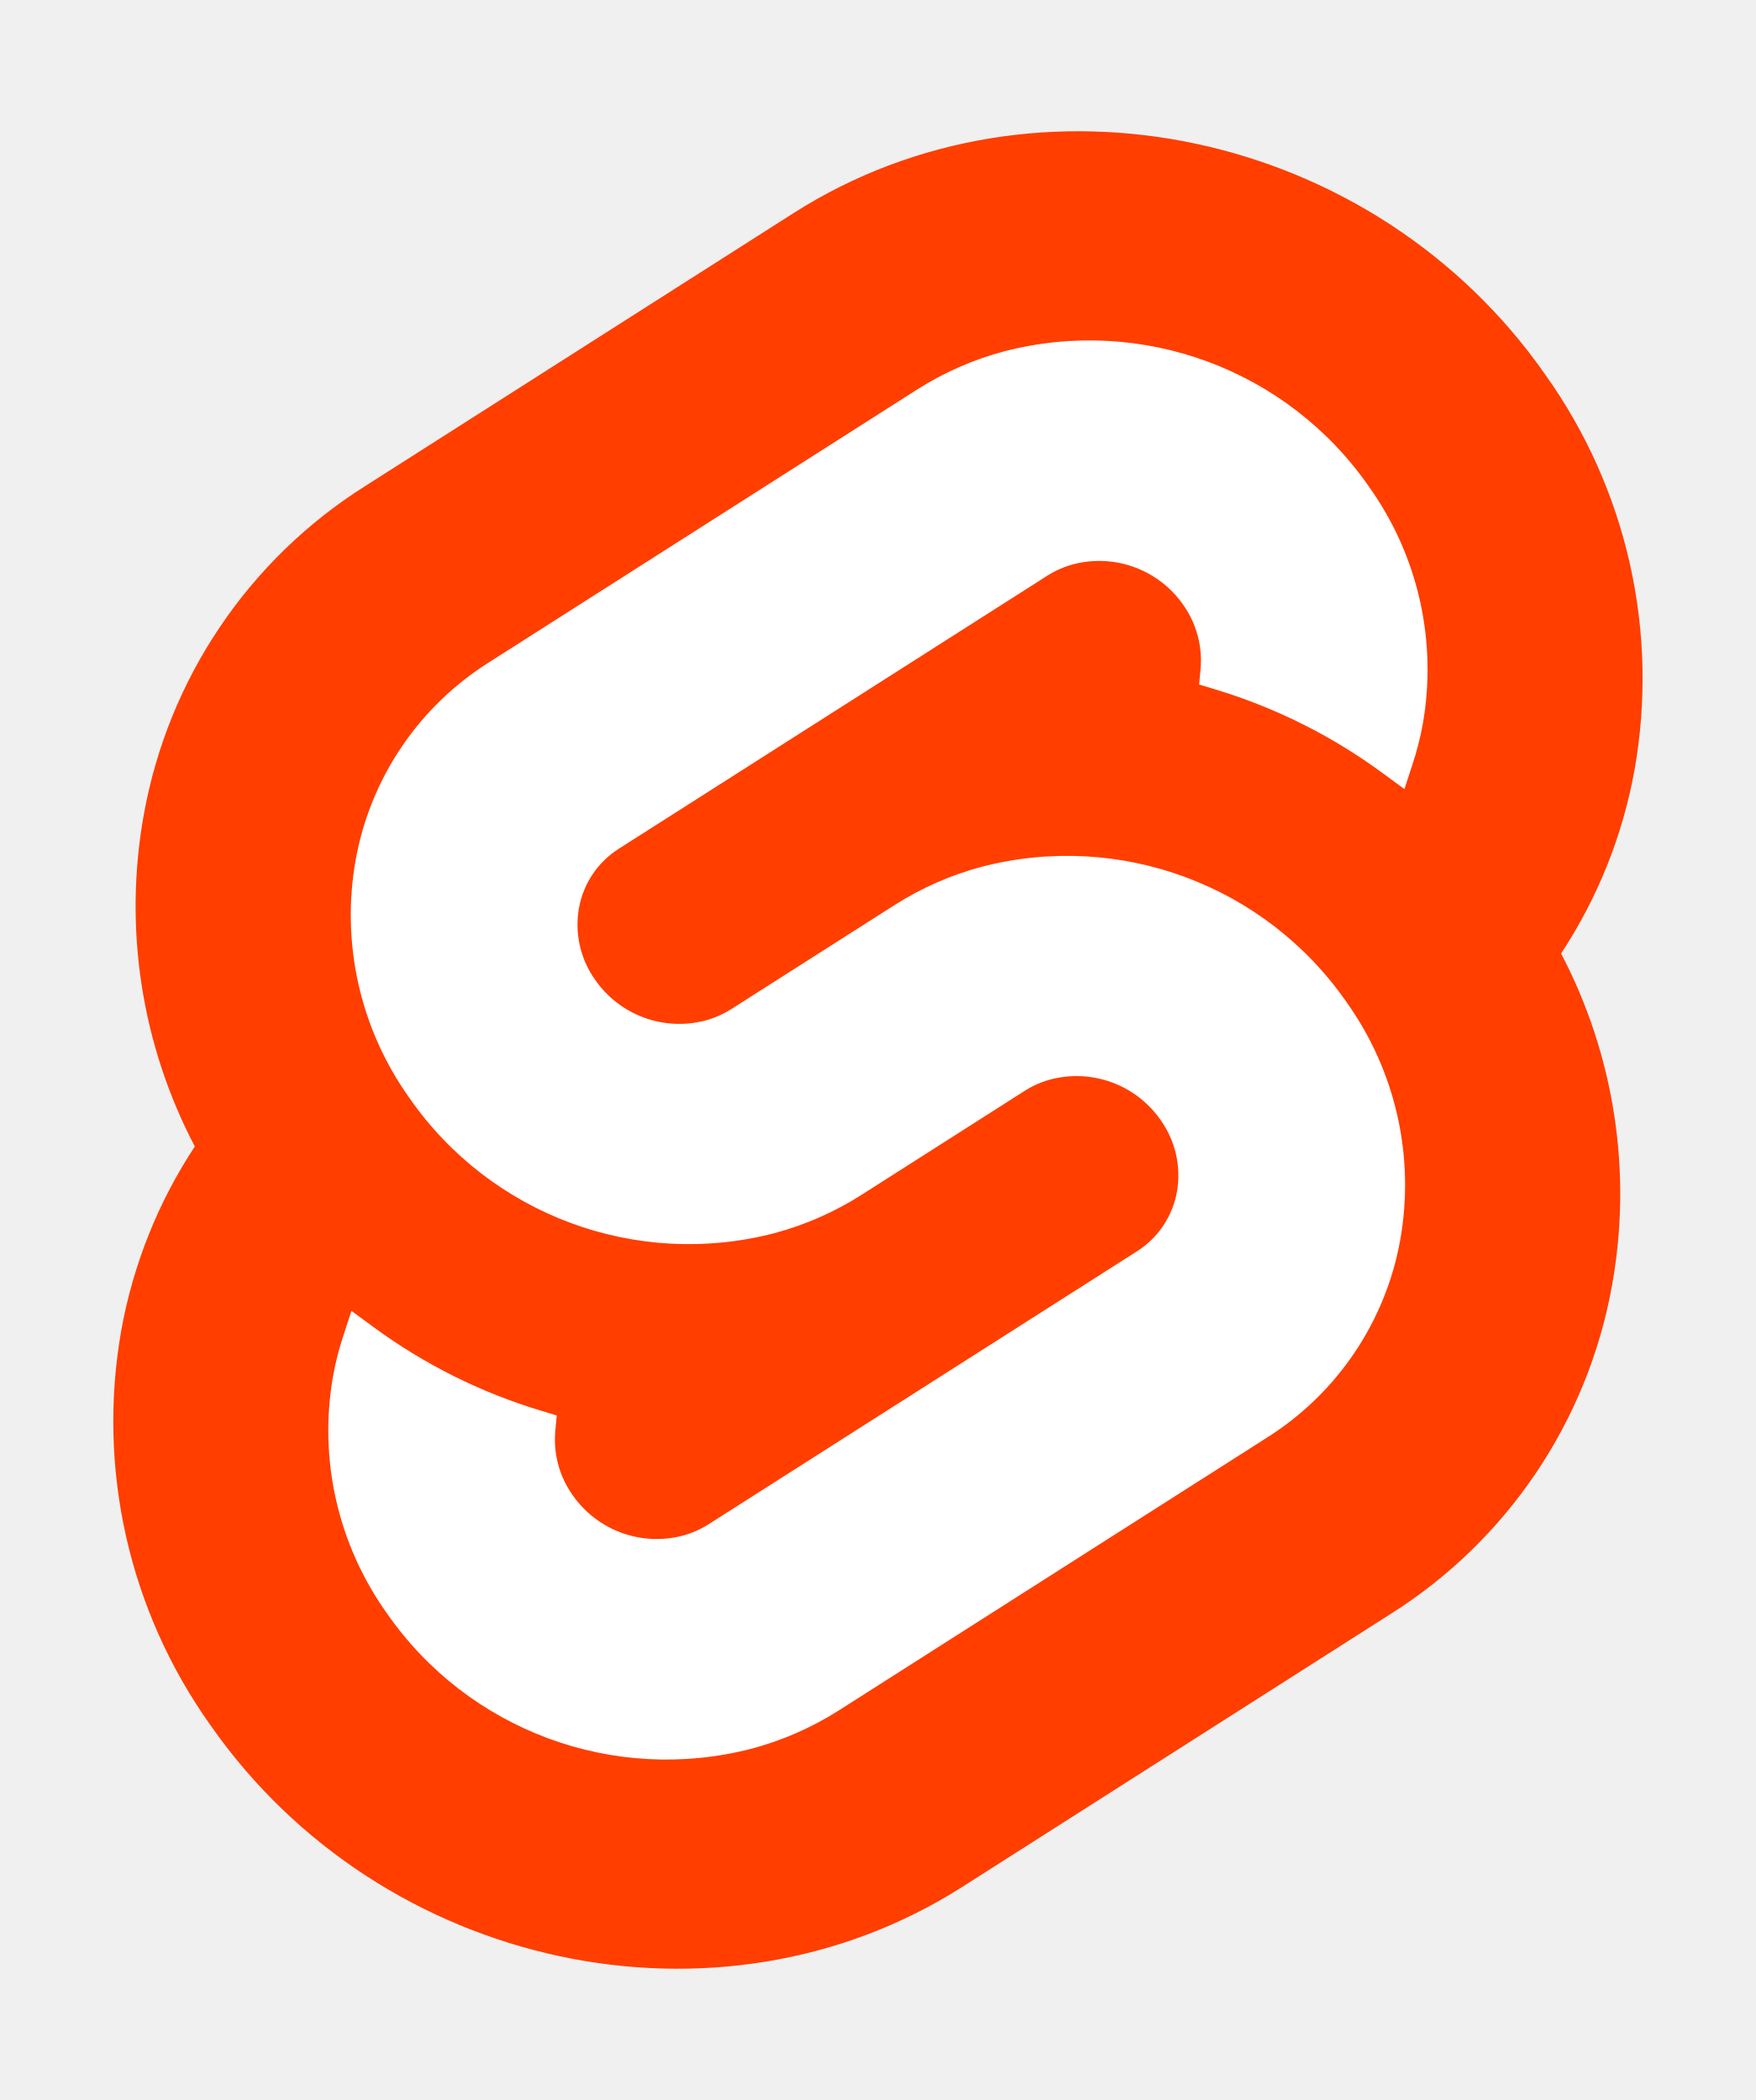
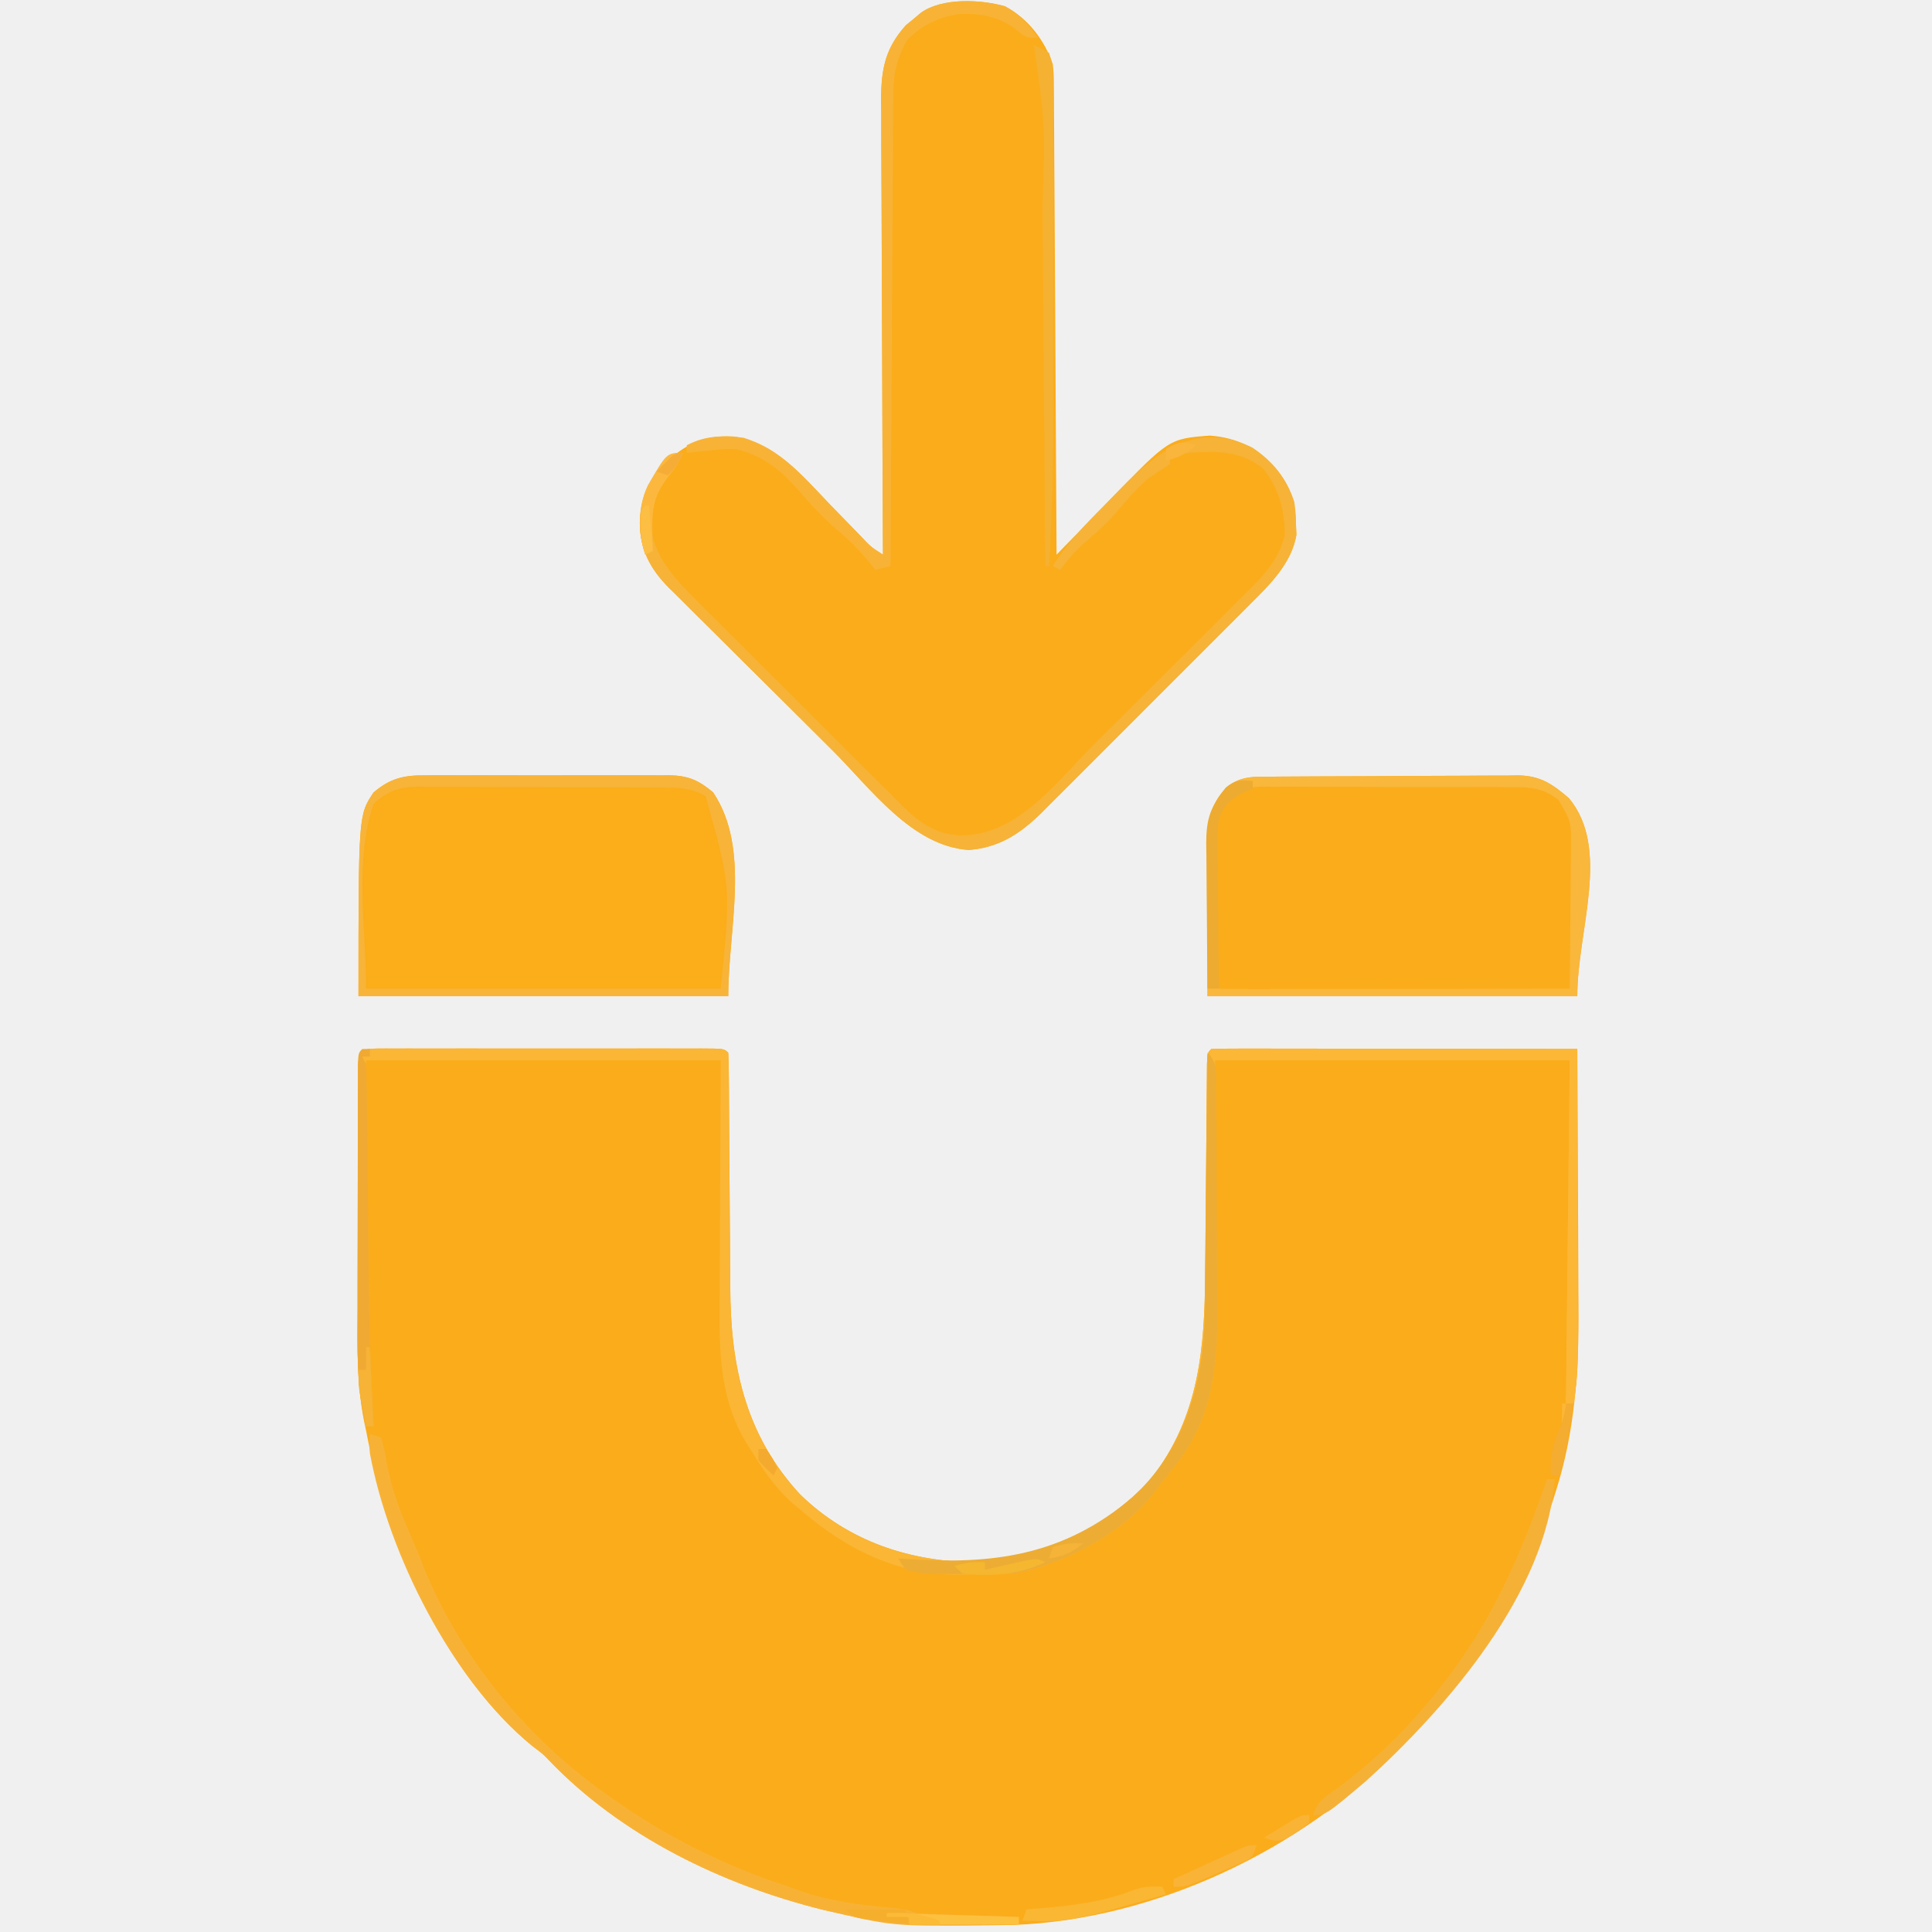
- <svg xmlns="http://www.w3.org/2000/svg" width="107" height="128" viewBox="0 0 107 128">
-   <path d="M94.157 22.819c-10.4-14.885-30.94-19.297-45.792-9.835L22.282 29.608A29.92 29.92 0 0 0 8.764 49.65a31.5 31.5 0 0 0 3.108 20.231 30 30 0 0 0-4.477 11.183 31.9 31.9 0 0 0 5.448 24.116c10.402 14.887 30.942 19.297 45.791 9.835l26.083-16.624A29.92 29.92 0 0 0 98.235 78.35a31.53 31.53 0 0 0-3.105-20.232 30 30 0 0 0 4.474-11.182 31.88 31.88 0 0 0-5.447-24.116" style="fill:#ff3e00" />
-   <path d="M45.817 106.582a20.72 20.72 0 0 1-22.237-8.243 19.17 19.17 0 0 1-3.277-14.503 18 18 0 0 1 .624-2.435l.49-1.498 1.337.981a33.6 33.6 0 0 0 10.203 5.098l.97.294-.09.968a5.85 5.85 0 0 0 1.052 3.878 6.24 6.24 0 0 0 6.695 2.485 5.8 5.8 0 0 0 1.603-.704L69.27 76.28a5.43 5.43 0 0 0 2.45-3.631 5.8 5.8 0 0 0-.987-4.371 6.24 6.24 0 0 0-6.698-2.487 5.7 5.7 0 0 0-1.6.704l-9.953 6.345a19 19 0 0 1-5.296 2.326 20.72 20.72 0 0 1-22.237-8.243 19.17 19.17 0 0 1-3.277-14.502 17.99 17.99 0 0 1 8.13-12.052l26.081-16.623a19 19 0 0 1 5.3-2.329 20.72 20.72 0 0 1 22.237 8.243 19.17 19.17 0 0 1 3.277 14.503 18 18 0 0 1-.624 2.435l-.49 1.498-1.337-.98a33.6 33.6 0 0 0-10.203-5.1l-.97-.294.09-.968a5.86 5.86 0 0 0-1.052-3.878 6.24 6.24 0 0 0-6.696-2.485 5.8 5.8 0 0 0-1.602.704L37.73 51.72a5.42 5.42 0 0 0-2.449 3.63 5.79 5.79 0 0 0 .986 4.372 6.24 6.24 0 0 0 6.698 2.486 5.8 5.8 0 0 0 1.602-.704l9.952-6.342a19 19 0 0 1 5.295-2.328 20.72 20.72 0 0 1 22.237 8.242 19.17 19.17 0 0 1 3.277 14.503 18 18 0 0 1-8.13 12.053l-26.081 16.622a19 19 0 0 1-5.3 2.328" style="fill:#fff" />
+ <svg xmlns="http://www.w3.org/2000/svg" version="1.1" width="512" height="512">
+   <path d="M0 0 C1.339 0.003 1.339 0.003 2.705 0.006 C4.107 0.004 4.107 0.004 5.538 0.001 C8.644 -0.004 11.75 -0.001 14.857 0.003 C17.005 0.002 19.154 0.001 21.302 -0 C25.812 -0.002 30.321 0 34.831 0.005 C40.625 0.011 46.419 0.008 52.214 0.002 C56.652 -0.002 61.091 -0.001 65.529 0.002 C67.666 0.002 69.803 0.002 71.94 -0.001 C74.922 -0.003 77.903 0.001 80.884 0.006 C81.777 0.004 82.669 0.002 83.589 0 C89.68 0.021 89.68 0.021 90.794 1.136 C90.903 3.495 90.949 5.826 90.952 8.187 C90.957 8.925 90.962 9.664 90.968 10.425 C90.978 12.036 90.987 13.647 90.994 15.259 C91.005 17.821 91.025 20.383 91.047 22.945 C91.108 30.233 91.162 37.521 91.196 44.809 C91.217 49.265 91.252 53.72 91.297 58.176 C91.311 59.864 91.319 61.552 91.323 63.241 C91.366 84.09 95.311 102.411 109.794 118.136 C122.64 130.653 139.095 136.116 156.794 136.136 C175.137 135.024 190.218 127.359 202.794 114.136 C215.682 97.47 217.067 79.378 217.173 59.178 C217.19 57.497 217.207 55.815 217.225 54.134 C217.27 49.757 217.305 45.379 217.337 41.002 C217.389 33.951 217.454 26.901 217.525 19.851 C217.548 17.393 217.564 14.935 217.58 12.477 C217.593 10.986 217.607 9.495 217.621 8.003 C217.63 6.698 217.64 5.392 217.65 4.047 C217.794 1.136 217.794 1.136 218.794 0.136 C221.808 0.04 224.798 0.01 227.812 0.022 C228.758 0.022 229.705 0.022 230.68 0.022 C233.823 0.022 236.967 0.03 240.111 0.038 C242.284 0.04 244.457 0.041 246.631 0.042 C252.363 0.046 258.096 0.056 263.829 0.067 C269.673 0.077 275.518 0.082 281.363 0.087 C292.84 0.097 304.317 0.115 315.794 0.136 C315.864 11.133 315.918 22.131 315.95 33.129 C315.965 38.238 315.986 43.347 316.021 48.456 C316.054 53.404 316.071 58.351 316.079 63.298 C316.085 65.168 316.095 67.039 316.112 68.909 C316.248 85.153 315.149 101.558 310.169 117.136 C309.791 118.349 309.791 118.349 309.405 119.588 C303.04 139.212 293.346 157.53 279.794 173.136 C279.098 173.941 278.402 174.747 277.685 175.577 C275.427 178.135 273.124 180.642 270.794 183.136 C269.973 184.022 269.152 184.909 268.306 185.823 C242.735 212.493 203.599 230.876 166.459 232.26 C162.445 232.343 158.434 232.382 154.419 232.386 C153.349 232.387 153.349 232.387 152.257 232.389 C141.165 232.378 130.609 231.715 119.794 229.136 C117.89 228.7 117.89 228.7 115.947 228.257 C89.269 221.663 62.477 208.684 43.303 188.649 C41.645 186.924 41.645 186.924 38.919 184.886 C15.992 166.143 0.779 132.131 -4.687 103.812 C-5.015 102.117 -5.361 100.424 -5.73 98.736 C-7.698 88.779 -7.477 78.852 -7.436 68.749 C-7.435 66.795 -7.434 64.842 -7.435 62.889 C-7.433 58.821 -7.425 54.755 -7.411 50.688 C-7.394 45.464 -7.391 40.241 -7.391 35.017 C-7.391 30.997 -7.386 26.976 -7.378 22.955 C-7.375 21.027 -7.373 19.1 -7.372 17.172 C-7.37 14.493 -7.362 11.815 -7.351 9.137 C-7.351 8.336 -7.352 7.536 -7.352 6.711 C-7.312 -0.129 -6.781 0.024 0 0 Z " fill="#FBAC1B" transform="translate(102.2056,277.8645)" />
+   <path d="M0 0 C6.092 3.218 10.467 8.953 12.668 15.352 C12.93 17.997 12.93 17.997 12.946 20.888 C12.958 21.989 12.969 23.09 12.98 24.224 C12.982 25.421 12.985 26.619 12.987 27.853 C12.997 29.121 13.007 30.39 13.017 31.697 C13.045 35.168 13.06 38.639 13.073 42.109 C13.088 45.74 13.115 49.37 13.141 53 C13.187 59.87 13.224 66.741 13.257 73.611 C13.296 81.435 13.345 89.258 13.395 97.082 C13.499 113.172 13.588 129.262 13.668 145.352 C14.403 144.59 15.138 143.829 15.896 143.044 C18.66 140.189 21.441 137.351 24.227 134.518 C25.424 133.295 26.617 132.069 27.805 130.837 C43.463 114.62 43.463 114.62 54.23 113.789 C61.374 114.28 66.799 117.025 71.605 122.289 C75.489 126.907 76.971 131.138 77.105 137.164 C77.145 138.14 77.185 139.116 77.227 140.121 C75.932 147.607 70.291 153.17 65.061 158.347 C64.418 158.995 63.775 159.643 63.113 160.311 C61.006 162.431 58.888 164.54 56.77 166.648 C55.291 168.129 53.813 169.61 52.335 171.092 C49.245 174.186 46.149 177.276 43.05 180.361 C39.086 184.307 35.137 188.267 31.191 192.23 C28.144 195.288 25.09 198.339 22.034 201.387 C20.575 202.844 19.118 204.304 17.663 205.765 C15.627 207.809 13.582 209.843 11.534 211.874 C10.94 212.474 10.347 213.073 9.735 213.691 C4.084 219.258 -1.536 222.983 -9.582 223.602 C-24.712 222.593 -35.636 207.233 -45.766 197.156 C-46.437 196.489 -47.108 195.822 -47.799 195.135 C-51.339 191.616 -54.876 188.093 -58.411 184.568 C-62.049 180.94 -65.7 177.325 -69.352 173.712 C-72.175 170.915 -74.99 168.109 -77.802 165.301 C-79.144 163.963 -80.489 162.629 -81.838 161.299 C-83.721 159.44 -85.591 157.569 -87.459 155.695 C-88.289 154.884 -88.289 154.884 -89.135 154.057 C-93.979 149.148 -96.759 144.002 -96.77 136.914 C-96.548 130.45 -94.915 126.08 -90.461 121.375 C-84.687 116.07 -80.05 113.699 -72.114 114.015 C-60.982 115.362 -53.64 124.478 -46.332 132.102 C-44.64 133.844 -42.944 135.583 -41.246 137.32 C-40.198 138.394 -39.153 139.472 -38.114 140.555 C-35.498 143.309 -35.498 143.309 -32.332 145.352 C-32.336 144.689 -32.339 144.026 -32.343 143.344 C-32.432 127.201 -32.498 111.059 -32.539 94.916 C-32.56 87.11 -32.588 79.303 -32.634 71.497 C-32.674 64.691 -32.699 57.885 -32.708 51.079 C-32.714 47.477 -32.726 43.875 -32.755 40.273 C-32.787 36.246 -32.788 32.22 -32.786 28.193 C-32.801 27.007 -32.815 25.82 -32.83 24.597 C-32.79 16.65 -31.748 11.174 -26.297 5.074 C-25.293 4.252 -25.293 4.252 -24.27 3.414 C-23.262 2.565 -23.262 2.565 -22.234 1.699 C-16.612 -2.283 -6.491 -1.805 0 0 Z " fill="#FBAC1B" transform="translate(266.332,1.648438)" />
+   <path d="M0 0 C0.752 -0.007 1.503 -0.013 2.278 -0.02 C4.765 -0.04 7.252 -0.051 9.739 -0.061 C10.589 -0.065 11.44 -0.069 12.316 -0.074 C16.816 -0.094 21.316 -0.109 25.816 -0.118 C30.46 -0.129 35.104 -0.164 39.747 -0.203 C43.322 -0.23 46.897 -0.238 50.472 -0.241 C52.183 -0.246 53.895 -0.258 55.607 -0.276 C58.005 -0.301 60.402 -0.3 62.801 -0.293 C63.855 -0.312 63.855 -0.312 64.931 -0.332 C70.802 -0.27 74.085 2.014 78.407 5.74 C89.549 19.227 80.594 40.683 80.594 58.177 C48.254 58.177 15.914 58.177 -17.406 58.177 C-17.406 8.552 -17.406 8.552 -12.406 2.927 C-8.667 -0.345 -4.703 0.018 0 0 Z " fill="#FBAC1B" transform="translate(337.4055,205.823)" />
+   <path d="M0 0 C0.752 -0.007 1.504 -0.014 2.279 -0.021 C4.75 -0.039 7.22 -0.027 9.691 -0.014 C11.417 -0.016 13.143 -0.02 14.869 -0.025 C18.48 -0.031 22.091 -0.023 25.702 -0.004 C30.322 0.019 34.942 0.006 39.562 -0.018 C43.124 -0.033 46.686 -0.028 50.248 -0.018 C51.951 -0.015 53.654 -0.018 55.358 -0.028 C57.742 -0.038 60.124 -0.022 62.508 0 C63.206 -0.008 63.905 -0.016 64.624 -0.025 C69.628 0.062 72.456 1.301 76.254 4.518 C86.266 19.536 80.254 40.468 80.254 58.518 C47.914 58.518 15.574 58.518 -17.746 58.518 C-17.746 10.518 -17.746 10.518 -13.746 4.518 C-9.291 0.744 -5.687 -0.066 0 0 Z " fill="#FBAD1A" transform="translate(112.7461,205.4824)" />
+   <path d="M0 0 C1.339 0.003 1.339 0.003 2.705 0.006 C4.107 0.004 4.107 0.004 5.538 0.001 C8.644 -0.004 11.75 -0.001 14.857 0.003 C17.005 0.002 19.154 0.001 21.302 -0 C25.812 -0.002 30.321 0 34.831 0.005 C40.625 0.011 46.419 0.008 52.214 0.002 C56.652 -0.002 61.091 -0.001 65.529 0.002 C67.666 0.002 69.803 0.002 71.94 -0.001 C74.922 -0.003 77.903 0.001 80.884 0.006 C81.777 0.004 82.669 0.002 83.589 0 C89.68 0.021 89.68 0.021 90.794 1.136 C90.903 3.495 90.949 5.826 90.952 8.187 C90.957 8.925 90.962 9.664 90.968 10.425 C90.978 12.036 90.987 13.647 90.994 15.259 C91.005 17.821 91.025 20.383 91.047 22.945 C91.108 30.233 91.162 37.521 91.196 44.809 C91.217 49.265 91.252 53.72 91.297 58.176 C91.311 59.864 91.319 61.552 91.323 63.241 C91.366 84.09 95.311 102.411 109.794 118.136 C122.64 130.653 139.095 136.116 156.794 136.136 C175.137 135.024 190.218 127.359 202.794 114.136 C215.682 97.47 217.067 79.378 217.173 59.178 C217.19 57.497 217.207 55.815 217.225 54.134 C217.27 49.757 217.305 45.379 217.337 41.002 C217.389 33.951 217.454 26.901 217.525 19.851 C217.548 17.393 217.564 14.935 217.58 12.477 C217.593 10.986 217.607 9.495 217.621 8.003 C217.63 6.698 217.64 5.392 217.65 4.047 C217.794 1.136 217.794 1.136 218.794 0.136 C221.808 0.04 224.798 0.01 227.812 0.022 C228.758 0.022 229.705 0.022 230.68 0.022 C233.823 0.022 236.967 0.03 240.111 0.038 C242.284 0.04 244.457 0.041 246.631 0.042 C252.363 0.046 258.096 0.056 263.829 0.067 C269.673 0.077 275.518 0.082 281.363 0.087 C292.84 0.097 304.317 0.115 315.794 0.136 C315.818 11.358 315.835 22.581 315.846 33.803 C315.851 39.014 315.858 44.226 315.87 49.437 C315.881 54.469 315.887 59.5 315.889 64.532 C315.891 66.449 315.895 68.366 315.9 70.283 C315.907 72.974 315.908 75.664 315.908 78.355 C315.912 79.143 315.915 79.931 315.919 80.743 C315.91 85.311 315.547 89.629 314.794 94.136 C314.134 94.136 313.474 94.136 312.794 94.136 C313.124 64.106 313.454 34.076 313.794 3.136 C282.774 3.136 251.754 3.136 219.794 3.136 C219.992 29.731 219.992 29.731 220.245 56.325 C220.267 61.521 220.267 61.521 220.272 63.97 C220.279 65.645 220.297 67.32 220.322 68.995 C220.535 83.57 219.157 97.712 209.919 109.636 C209.482 110.205 209.045 110.775 208.595 111.362 C207.35 112.97 206.073 114.554 204.794 116.136 C204.195 116.928 203.596 117.721 202.978 118.538 C194.863 128.725 179.566 136.555 166.794 139.136 C162.944 139.385 159.09 139.367 155.232 139.386 C153.68 139.416 153.68 139.416 152.097 139.448 C135.713 139.53 122.034 132.804 109.794 122.136 C108.816 121.333 108.816 121.333 107.818 120.514 C103.082 116.279 99.767 111.331 96.482 105.948 C96.061 105.278 95.64 104.608 95.207 103.917 C88.165 91.875 88.375 78.64 88.501 65.147 C88.506 63.552 88.509 61.957 88.511 60.362 C88.526 54.515 88.568 48.669 88.607 42.823 C88.669 29.726 88.731 16.629 88.794 3.136 C57.774 3.136 26.754 3.136 -5.206 3.136 C-5.061 15.242 -4.917 27.349 -4.768 39.823 C-4.725 43.6 -4.682 47.376 -4.637 51.267 C-4.439 67.573 -4.214 83.854 -3.206 100.136 C-3.866 100.136 -4.526 100.136 -5.206 100.136 C-7.825 89.807 -7.479 79.415 -7.436 68.846 C-7.435 66.892 -7.434 64.937 -7.435 62.982 C-7.433 58.909 -7.425 54.836 -7.411 50.763 C-7.394 45.532 -7.391 40.3 -7.391 35.069 C-7.391 31.044 -7.386 27.019 -7.378 22.994 C-7.375 21.063 -7.373 19.133 -7.372 17.202 C-7.37 14.519 -7.362 11.836 -7.351 9.153 C-7.351 8.351 -7.352 7.549 -7.352 6.722 C-7.312 -0.124 -6.789 0.024 0 0 Z M311.794 94.136 C312.124 94.136 312.454 94.136 312.794 94.136 C312.794 95.786 312.794 97.436 312.794 99.136 C312.464 99.136 312.134 99.136 311.794 99.136 C311.794 97.486 311.794 95.836 311.794 94.136 Z " fill="#FAB634" transform="translate(102.2056,277.8645)" />
+   <path d="M0 0 C5.339 3.492 9.2 8.331 11.145 14.402 C11.516 17.234 11.516 17.234 11.582 20.215 C11.622 21.191 11.662 22.166 11.703 23.172 C10.409 30.657 4.767 36.221 -0.462 41.397 C-1.105 42.046 -1.748 42.694 -2.411 43.362 C-4.518 45.482 -6.635 47.591 -8.754 49.699 C-10.233 51.18 -11.711 52.661 -13.189 54.143 C-16.279 57.237 -19.374 60.326 -22.474 63.412 C-26.437 67.358 -30.387 71.317 -34.332 75.281 C-37.379 78.339 -40.434 81.39 -43.49 84.438 C-44.949 85.895 -46.406 87.354 -47.86 88.816 C-49.896 90.86 -51.942 92.893 -53.99 94.925 C-54.583 95.524 -55.177 96.124 -55.788 96.742 C-61.44 102.309 -67.06 106.033 -75.105 106.652 C-90.235 105.644 -101.16 90.284 -111.289 80.207 C-111.96 79.54 -112.631 78.873 -113.323 78.186 C-116.863 74.666 -120.4 71.144 -123.934 67.619 C-127.573 63.991 -131.223 60.376 -134.876 56.762 C-137.699 53.965 -140.513 51.16 -143.325 48.351 C-144.667 47.014 -146.013 45.68 -147.362 44.35 C-149.245 42.491 -151.115 40.62 -152.982 38.746 C-153.535 38.205 -154.089 37.665 -154.659 37.108 C-159.502 32.198 -162.282 27.053 -162.293 19.965 C-162.082 12.97 -159.775 8.597 -155.23 3.402 C-152.855 1.402 -152.855 1.402 -150.855 1.402 C-151.957 3.881 -153.122 5.727 -154.855 7.84 C-158.344 12.309 -159.409 16.279 -159.216 21.896 C-158.138 29.392 -152.526 35.319 -147.324 40.435 C-146.69 41.075 -146.055 41.716 -145.401 42.375 C-143.324 44.465 -141.233 46.539 -139.141 48.613 C-137.682 50.072 -136.224 51.532 -134.766 52.992 C-131.72 56.04 -128.668 59.08 -125.61 62.115 C-121.696 66 -117.798 69.901 -113.905 73.806 C-110.9 76.818 -107.888 79.822 -104.874 82.824 C-103.434 84.26 -101.996 85.697 -100.56 87.137 C-98.553 89.148 -96.536 91.148 -94.516 93.146 C-93.928 93.738 -93.34 94.33 -92.735 94.941 C-87.928 99.662 -83.4 102.838 -76.418 102.777 C-61.708 102.28 -51.844 88.566 -42.09 78.84 C-41.44 78.193 -40.791 77.546 -40.121 76.88 C-36.69 73.464 -33.262 70.045 -29.837 66.624 C-26.311 63.104 -22.776 59.593 -19.239 56.084 C-16.505 53.369 -13.779 50.648 -11.054 47.925 C-9.754 46.627 -8.451 45.333 -7.146 44.04 C-5.32 42.232 -3.504 40.414 -1.69 38.594 C-1.156 38.069 -0.622 37.544 -0.072 37.003 C3.864 33.024 7.467 28.641 8.641 23.031 C8.447 16.197 7.167 10.916 2.832 5.527 C-3.168 0.783 -9.497 0.942 -16.855 1.402 C-18.528 1.704 -20.198 2.028 -21.855 2.402 C-21.855 3.062 -21.855 3.722 -21.855 4.402 C-23.848 5.746 -25.85 7.078 -27.855 8.402 C-30.693 11.027 -33.204 13.809 -35.668 16.777 C-38.501 20.145 -41.67 22.915 -45.02 25.758 C-47.262 27.766 -49.087 29.971 -50.855 32.402 C-51.515 32.072 -52.175 31.742 -52.855 31.402 C-49.028 25.354 -44.312 20.452 -39.276 15.398 C-37.743 13.852 -36.229 12.289 -34.715 10.725 C-24.705 0.547 -14.136 -6.957 0 0 Z " fill="#F6B337" transform="translate(331.8555,118.5977)" />
+   <path d="M0 0 C0.752 -0.007 1.504 -0.014 2.279 -0.021 C4.75 -0.039 7.22 -0.027 9.691 -0.014 C11.417 -0.016 13.143 -0.02 14.869 -0.025 C18.48 -0.031 22.091 -0.023 25.702 -0.004 C30.322 0.019 34.942 0.006 39.562 -0.018 C43.124 -0.033 46.686 -0.028 50.248 -0.018 C51.951 -0.015 53.654 -0.018 55.358 -0.028 C57.742 -0.038 60.124 -0.022 62.508 0 C63.206 -0.008 63.905 -0.016 64.624 -0.025 C69.628 0.062 72.456 1.301 76.254 4.518 C86.266 19.536 80.254 40.468 80.254 58.518 C47.914 58.518 15.574 58.518 -17.746 58.518 C-17.746 10.518 -17.746 10.518 -13.746 4.518 C-9.291 0.744 -5.687 -0.066 0 0 Z M-13.746 7.518 C-18.915 23.026 -15.746 40.171 -15.746 56.518 C15.274 56.518 46.294 56.518 78.254 56.518 C80.983 29.586 80.983 29.586 74.254 5.518 C70.285 3.155 66.219 3.221 61.713 3.227 C60.971 3.22 60.229 3.214 59.464 3.207 C57.02 3.188 54.577 3.184 52.133 3.182 C50.428 3.175 48.723 3.168 47.018 3.161 C43.448 3.15 39.878 3.146 36.308 3.147 C31.741 3.147 27.174 3.12 22.606 3.085 C19.086 3.063 15.567 3.059 12.046 3.06 C10.363 3.058 8.679 3.049 6.996 3.034 C4.638 3.014 2.282 3.02 -0.076 3.032 C-0.767 3.02 -1.457 3.009 -2.169 2.998 C-7.127 3.062 -10.043 4.236 -13.746 7.518 Z " fill="#F8B438" transform="translate(112.7461,205.4824)" />
+   <path d="M0 0 C0.752 -0.007 1.503 -0.013 2.278 -0.02 C4.765 -0.04 7.252 -0.051 9.739 -0.061 C10.589 -0.065 11.44 -0.069 12.316 -0.074 C16.816 -0.094 21.316 -0.109 25.816 -0.118 C30.46 -0.129 35.104 -0.164 39.747 -0.203 C43.322 -0.23 46.897 -0.238 50.472 -0.241 C52.183 -0.246 53.895 -0.258 55.607 -0.276 C58.005 -0.301 60.402 -0.3 62.801 -0.293 C63.855 -0.312 63.855 -0.312 64.931 -0.332 C70.802 -0.27 74.085 2.014 78.407 5.74 C89.549 19.227 80.594 40.683 80.594 58.177 C48.254 58.177 15.914 58.177 -17.406 58.177 C-17.406 8.552 -17.406 8.552 -12.406 2.927 C-8.667 -0.345 -4.703 0.018 0 0 Z M-13.406 7.177 C-15.296 10.048 -15.655 12.249 -15.648 15.654 C-15.652 16.532 -15.655 17.409 -15.658 18.313 C-15.651 19.252 -15.643 20.19 -15.636 21.157 C-15.636 22.126 -15.635 23.095 -15.635 24.093 C-15.632 26.136 -15.624 28.179 -15.611 30.223 C-15.593 33.363 -15.591 36.503 -15.591 39.644 C-15.586 41.628 -15.58 43.611 -15.573 45.595 C-15.572 46.54 -15.571 47.484 -15.57 48.458 C-15.564 49.326 -15.557 50.194 -15.551 51.088 C-15.547 51.855 -15.543 52.623 -15.539 53.413 C-15.596 55.204 -15.596 55.204 -14.406 56.177 C-11.514 56.272 -8.647 56.303 -5.755 56.291 C-4.848 56.291 -3.94 56.291 -3.006 56.291 C0.008 56.29 3.022 56.282 6.036 56.275 C8.12 56.273 10.203 56.271 12.287 56.27 C17.783 56.267 23.279 56.257 28.774 56.246 C34.378 56.235 39.981 56.231 45.585 56.226 C56.588 56.215 67.591 56.198 78.594 56.177 C78.671 49.86 78.723 43.543 78.759 37.226 C78.774 35.077 78.795 32.929 78.821 30.78 C78.857 27.69 78.874 24.6 78.887 21.509 C78.903 20.551 78.918 19.592 78.934 18.604 C78.961 11.867 78.961 11.867 75.594 6.177 C71.582 2.923 67.836 2.741 62.854 2.773 C62.091 2.766 61.328 2.759 60.541 2.752 C58.028 2.734 55.515 2.738 53.001 2.743 C51.249 2.739 49.497 2.734 47.745 2.728 C44.076 2.719 40.408 2.721 36.74 2.731 C32.042 2.742 27.345 2.722 22.647 2.693 C19.03 2.675 15.413 2.675 11.797 2.681 C10.065 2.681 8.333 2.675 6.601 2.662 C4.178 2.647 1.757 2.658 -0.665 2.675 C-1.378 2.666 -2.091 2.656 -2.826 2.646 C-7.623 2.717 -10.078 3.729 -13.406 7.177 Z " fill="#F9B73B" transform="translate(337.4055,205.823)" />
+   <path d="M0 0 C0.99 0.33 1.98 0.66 3 1 C3.809 3.809 3.809 3.809 4.438 7.438 C5.653 13.697 7.399 19.198 10 25 C10.474 26.114 10.949 27.227 11.438 28.375 C11.953 29.571 12.469 30.767 13 32 C13.335 32.871 13.67 33.743 14.016 34.641 C23.318 58.33 41.302 80.301 62 95 C63.012 95.724 63.012 95.724 64.043 96.462 C78.8 106.884 93.832 114.352 111 120 C112.031 120.37 113.062 120.74 114.125 121.121 C122.103 123.844 129.88 124.855 138.227 125.605 C142 126 142 126 145 127 C147.064 127.15 149.131 127.248 151.199 127.316 C152.408 127.358 153.616 127.4 154.861 127.443 C156.124 127.483 157.387 127.522 158.688 127.562 C160.599 127.627 160.599 127.627 162.549 127.693 C165.699 127.8 168.849 127.902 172 128 C172 128.66 172 129.32 172 130 C139.489 130.627 139.489 130.627 124 127 C122.092 126.565 122.092 126.565 120.145 126.121 C93.468 119.514 66.686 106.551 47.509 86.514 C45.851 84.789 45.851 84.789 43.125 82.75 C21.684 65.223 4.942 31.816 0 5 C-0.051 3.334 -0.071 1.665 0 0 Z " fill="#F7B236" transform="translate(98,380)" />
+   <path d="M0 0 C3.704 2.01 6.22 4.857 8.598 8.281 C5.598 8.281 5.598 8.281 3.285 6.406 C-1.425 2.682 -6.146 1.816 -12.027 1.965 C-17.468 2.69 -21.926 4.843 -25.84 8.656 C-28.602 13.296 -29.65 17.606 -29.681 22.976 C-29.692 24.087 -29.703 25.197 -29.715 26.341 C-29.717 27.545 -29.719 28.748 -29.721 29.988 C-29.736 31.906 -29.736 31.906 -29.752 33.862 C-29.779 37.356 -29.794 40.849 -29.807 44.342 C-29.823 47.998 -29.85 51.653 -29.875 55.309 C-29.922 62.225 -29.959 69.142 -29.992 76.058 C-30.03 83.935 -30.079 91.812 -30.13 99.688 C-30.233 115.886 -30.322 132.084 -30.402 148.281 C-31.722 148.611 -33.042 148.941 -34.402 149.281 C-35.64 147.765 -35.64 147.765 -36.902 146.219 C-39.144 143.595 -41.445 141.308 -44.09 139.094 C-48.248 135.582 -51.813 131.649 -55.37 127.544 C-59.903 122.422 -64.692 118.877 -71.402 117.281 C-74.841 117.251 -74.841 117.251 -78.277 117.656 C-79.43 117.767 -80.582 117.878 -81.77 117.992 C-82.638 118.088 -83.507 118.183 -84.402 118.281 C-84.402 117.621 -84.402 116.961 -84.402 116.281 C-79.523 113.679 -74.772 113.635 -69.402 114.281 C-59.67 117.259 -53.215 124.925 -46.402 132.031 C-44.71 133.774 -43.014 135.512 -41.316 137.249 C-40.268 138.324 -39.224 139.402 -38.184 140.485 C-35.568 143.239 -35.568 143.239 -32.402 145.281 C-32.406 144.619 -32.41 143.956 -32.414 143.273 C-32.502 127.131 -32.568 110.989 -32.61 94.846 C-32.63 87.04 -32.658 79.233 -32.704 71.427 C-32.744 64.621 -32.77 57.815 -32.779 51.008 C-32.784 47.406 -32.796 43.804 -32.825 40.203 C-32.858 36.176 -32.858 32.15 -32.856 28.123 C-32.871 26.936 -32.885 25.749 -32.9 24.527 C-32.86 16.58 -31.818 11.104 -26.367 5.004 C-25.364 4.182 -25.364 4.182 -24.34 3.344 C-23.332 2.495 -23.332 2.495 -22.305 1.629 C-16.693 -2.347 -6.452 -1.93 0 0 Z " fill="#F8B336" transform="translate(266.4023,1.71875)" />
+   <path d="M0 0 C32.01 0 64.02 0 97 0 C97.021 14.211 97.041 28.421 97.062 43.062 C97.072 47.541 97.081 52.019 97.09 56.633 C97.095 62.124 97.095 62.124 97.095 64.699 C97.097 66.488 97.1 68.276 97.106 70.065 C97.113 72.783 97.114 75.501 97.114 78.219 C97.117 79.009 97.121 79.799 97.124 80.613 C97.116 85.178 96.752 89.495 96 94 C95.34 94 94.68 94 94 94 C94.33 63.97 94.66 33.94 95 3 C63.65 3 32.3 3 0 3 C0 2.01 0 1.02 0 0 Z M93 94 C93.33 94 93.66 94 94 94 C94 95.65 94 97.3 94 99 C93.67 99 93.34 99 93 99 C93 97.35 93 95.7 93 94 Z " fill="#FCB736" transform="translate(321,278)" />
+   <path d="M0 0 C2.871 2.871 2.303 5.746 2.306 9.592 C2.315 10.376 2.323 11.161 2.332 11.968 C2.356 14.575 2.365 17.182 2.371 19.789 C2.38 21.609 2.389 23.428 2.398 25.248 C2.415 29.077 2.423 32.905 2.426 36.733 C2.431 41.597 2.468 46.46 2.514 51.324 C2.544 55.092 2.551 58.86 2.552 62.629 C2.556 64.419 2.569 66.208 2.59 67.998 C2.747 82.505 1.314 96.64 -7.875 108.5 C-8.312 109.07 -8.749 109.64 -9.199 110.227 C-10.445 111.835 -11.721 113.418 -13 115 C-13.899 116.189 -13.899 116.189 -14.816 117.402 C-22.909 127.563 -38.243 135.464 -51 138 C-52.82 138.091 -54.643 138.131 -56.465 138.133 C-57.512 138.134 -58.56 138.135 -59.639 138.137 C-60.727 138.133 -61.816 138.129 -62.938 138.125 C-64.022 138.129 -65.107 138.133 -66.225 138.137 C-67.273 138.135 -68.322 138.134 -69.402 138.133 C-70.356 138.132 -71.31 138.131 -72.293 138.129 C-75.009 138 -77.391 137.779 -80 137 C-80.66 136.01 -81.32 135.02 -82 134 C-81.437 134.041 -80.874 134.082 -80.294 134.124 C-56.953 135.736 -38.34 133.39 -19.875 117.812 C-6.765 105.658 -1.508 89.288 -0.791 71.823 C-0.655 67.218 -0.619 62.614 -0.586 58.008 C-0.567 56.324 -0.548 54.64 -0.527 52.956 C-0.476 48.573 -0.437 44.191 -0.399 39.808 C-0.359 35.316 -0.308 30.824 -0.258 26.332 C-0.162 17.555 -0.077 8.777 0 0 Z " fill="#EDAC34" transform="translate(320,279)" />
+   <path d="M0 0 C1.938 0.812 1.938 0.812 4 2 C4.946 4.839 5.126 6.576 5.127 9.516 C5.131 10.905 5.131 10.905 5.136 12.322 C5.134 13.337 5.131 14.351 5.129 15.396 C5.131 16.467 5.133 17.537 5.135 18.64 C5.139 22.196 5.136 25.752 5.133 29.309 C5.133 31.79 5.134 34.271 5.136 36.752 C5.137 42.639 5.134 48.526 5.129 54.413 C5.124 60.38 5.129 66.346 5.134 72.313 C5.138 77.449 5.136 82.586 5.134 87.723 C5.133 90.165 5.134 92.608 5.136 95.05 C5.147 109.4 4.891 123.676 4 138 C3.67 138 3.34 138 3 138 C2.996 137.401 2.992 136.801 2.987 136.183 C2.883 121.532 2.775 106.881 2.661 92.23 C2.606 85.145 2.552 78.059 2.503 70.974 C2.459 64.791 2.413 58.609 2.363 52.426 C2.337 49.159 2.312 45.892 2.291 42.624 C3.004 21.128 3.004 21.128 0 0 Z " fill="#F5B131" transform="translate(274,12)" />
+   <path d="M0 0 C0.66 0 1.32 0 2 0 C-0.096 30.048 -26.761 60.782 -48 80 C-58.643 89 -58.643 89 -62 89 C-60.679 85.036 -58.829 84.231 -55.438 81.812 C-41.76 71.646 -30.387 59.181 -21 45 C-20.432 44.143 -19.863 43.286 -19.277 42.402 C-10.932 29.072 -5.147 14.797 0 0 Z " fill="#F5B136" transform="translate(410,392)" />
+   <path d="M0 0 C0.66 0 1.32 0 2 0 C2 0.66 2 1.32 2 2 C1.34 2 0.68 2 0 2 C0.33 2.66 0.66 3.32 1 4 C1.116 6.257 1.167 8.518 1.189 10.779 C1.198 11.477 1.206 12.175 1.215 12.894 C1.232 14.416 1.247 15.937 1.26 17.459 C1.281 19.889 1.309 22.319 1.337 24.748 C1.397 29.936 1.449 35.124 1.5 40.312 C1.568 47.079 1.64 53.846 1.719 60.613 C1.733 61.835 1.733 61.835 1.747 63.081 C1.895 75.404 2.235 87.698 3 100 C2.34 100 1.68 100 1 100 C-1.62 89.672 -1.273 79.28 -1.23 68.711 C-1.229 66.756 -1.229 64.801 -1.229 62.846 C-1.228 58.773 -1.219 54.7 -1.206 50.627 C-1.189 45.396 -1.185 40.165 -1.186 34.934 C-1.185 30.909 -1.18 26.884 -1.173 22.859 C-1.17 20.928 -1.168 18.997 -1.167 17.067 C-1.165 14.383 -1.156 11.7 -1.145 9.017 C-1.146 8.215 -1.146 7.413 -1.147 6.587 C-1.114 1.114 -1.114 1.114 0 0 Z " fill="#F0A932" transform="translate(96,278)" />
+   <path d="M0 0 C0 0.66 0 1.32 0 2 C-0.928 2.392 -1.856 2.784 -2.812 3.188 C-6.484 5.275 -7.331 6.163 -9 10 C-9.403 13.448 -9.349 16.864 -9.293 20.332 C-9.289 21.324 -9.284 22.316 -9.28 23.337 C-9.263 26.496 -9.226 29.654 -9.188 32.812 C-9.172 34.958 -9.159 37.103 -9.146 39.248 C-9.113 44.499 -9.063 49.749 -9 55 C-9.99 55 -10.98 55 -12 55 C-12.076 48.541 -12.129 42.081 -12.165 35.621 C-12.18 33.424 -12.2 31.227 -12.226 29.031 C-12.263 25.871 -12.28 22.711 -12.293 19.551 C-12.316 18.08 -12.316 18.08 -12.34 16.58 C-12.341 10.051 -11.264 6.793 -7.125 1.688 C-4.548 -0.359 -3.21 -0.357 0 0 Z " fill="#EDAB31" transform="translate(332,207)" />
+   <path d="M0 0 C0.495 0.99 0.495 0.99 1 2 C-24.687 9.404 -24.687 9.404 -37 9 C-36.67 8.01 -36.34 7.02 -36 6 C-34.151 5.853 -34.151 5.853 -32.266 5.703 C-23.584 4.943 -15.614 4.068 -7.445 0.805 C-4.825 -0.058 -2.74 -0.147 0 0 Z " fill="#F9B733" transform="translate(308,500)" />
+   <path d="M0 0 C11.55 0.33 23.1 0.66 35 1 C35 1.66 35 2.32 35 3 C25.43 3 15.86 3 6 3 C6 2.34 6 1.68 6 1 C4.02 1 2.04 1 0 1 C0 0.67 0 0.34 0 0 Z " fill="#FDC140" transform="translate(235,507)" />
+   <path d="M0 0 C-1.102 2.479 -2.266 4.325 -4 6.438 C-7.53 10.96 -8.25 14.625 -8.125 20.312 C-8.107 21.381 -8.089 22.45 -8.07 23.551 C-8.047 24.359 -8.024 25.167 -8 26 C-8.66 26.33 -9.32 26.66 -10 27 C-11.985 21.045 -12.019 14.354 -9.312 8.625 C-4.326 0 -4.326 0 0 0 Z " fill="#FCB83E" transform="translate(181,120)" />
+   <path d="M0 0 C-1 3 -1 3 -2.718 4.075 C-3.448 4.394 -4.178 4.714 -4.93 5.043 C-5.725 5.394 -6.52 5.746 -7.34 6.107 C-8.595 6.642 -8.595 6.642 -9.875 7.188 C-10.704 7.556 -11.533 7.924 -12.387 8.303 C-18.582 11 -18.582 11 -22 11 C-22 10.34 -22 9.68 -22 9 C-18.711 7.494 -15.418 5.996 -12.125 4.5 C-11.188 4.071 -10.251 3.641 -9.285 3.199 C-8.389 2.793 -7.493 2.387 -6.57 1.969 C-5.743 1.592 -4.915 1.215 -4.063 0.826 C-2 0 -2 0 0 0 Z " fill="#F9B337" transform="translate(333,489)" />
+   <path d="M0 0 C0.66 0 1.32 0 2 0 C1.525 2.792 1.045 5.584 0.562 8.375 C0.428 9.169 0.293 9.963 0.154 10.781 C-0.887 16.773 -0.887 16.773 -2 19 C-2.66 19 -3.32 19 -4 19 C-4.339 13.464 -3.313 9.997 -1 5 C-0.309 2.221 -0.309 2.221 0 0 Z " fill="#F4AC31" transform="translate(415,372)" />
+   <path d="M0 0 C0.33 0 0.66 0 1 0 C1.33 6.93 1.66 13.86 2 21 C1.34 21 0.68 21 0 21 C-0.338 19.251 -0.67 17.501 -1 15.75 C-1.186 14.775 -1.371 13.801 -1.562 12.797 C-2 10 -2 10 -2 6 C-1.34 6 -0.68 6 0 6 C0 4.02 0 2.04 0 0 Z " fill="#F6B335" transform="translate(97,357)" />
+   <path d="M0 0 C-7.152 3.433 -14.127 3.796 -22 3 C-22.66 2.34 -23.32 1.68 -24 1 C-21.072 0.024 -19.044 -0.082 -16 0 C-16 0.66 -16 1.32 -16 2 C-14.519 1.658 -14.519 1.658 -13.008 1.309 C-11.726 1.021 -10.445 0.734 -9.125 0.438 C-7.849 0.147 -6.573 -0.143 -5.258 -0.441 C-2 -1 -2 -1 0 0 Z " fill="#F5B730" transform="translate(277,414)" />
+   <path d="M0 0 C5.28 0 10.56 0 16 0 C16.33 1.32 16.66 2.64 17 4 C14.54 3.719 12.083 3.425 9.625 3.125 C8.577 3.007 8.577 3.007 7.508 2.887 C2.227 2.227 2.227 2.227 0 0 Z " fill="#F6AF2D" transform="translate(224,506)" />
+   <path d="M0 0 C0 0.66 0 1.32 0 2 C-1.609 3.324 -1.609 3.324 -3.75 4.688 C-4.446 5.145 -5.142 5.603 -5.859 6.074 C-8.391 7.169 -9.461 6.944 -12 6 C-10.378 4.995 -8.753 3.996 -7.125 3 C-5.768 2.165 -5.768 2.165 -4.383 1.312 C-2 0 -2 0 0 0 Z " fill="#F9B335" transform="translate(347,481)" />
+   <path d="M0 0 C0.33 0 0.66 0 1 0 C1.33 3.96 1.66 7.92 2 12 C1.01 12.495 1.01 12.495 0 13 C-0.947 10.158 -1.135 8.324 -1.125 5.375 C-1.128 4.578 -1.13 3.782 -1.133 2.961 C-1 1 -1 1 0 0 Z " fill="#FDBE44" transform="translate(171,134)" />
+   <path d="M0 0 C5.22 -0.18 9.073 0.029 14 2 C14 2.33 14 2.66 14 3 C11.36 3 8.72 3 6 3 C6 2.34 6 1.68 6 1 C4.02 1 2.04 1 0 1 C0 0.67 0 0.34 0 0 Z " fill="#FCBB36" transform="translate(235,507)" />
+   <path d="M0 0 C-2.622 2.154 -4.644 3.401 -8 4 C-8 3.01 -8 2.02 -8 1 C-4.933 -0.862 -3.403 -1.215 0 0 Z " fill="#FAB53C" transform="translate(317,118)" />
+   <path d="M0 0 C-2.938 2.503 -5.179 3.469 -9 4 C-8.67 3.01 -8.34 2.02 -8 1 C-5.072 0.024 -3.044 -0.082 0 0 Z " fill="#F5B338" transform="translate(287,409)" />
+   <path d="M0 0 C0.66 0 1.32 0 2 0 C3.688 2.375 3.688 2.375 5 5 C4.67 5.66 4.34 6.32 4 7 C2 5.188 2 5.188 0 3 C0 2.01 0 1.02 0 0 Z " fill="#F4AA2F" transform="translate(201,384)" />
+   <path d="M0 0 C-1.152 2.468 -2.048 4.048 -4 6 C-4.99 5.67 -5.98 5.34 -7 5 C-2.25 0 -2.25 0 0 0 Z " fill="#F6AD37" transform="translate(181,120)" />
</svg>
